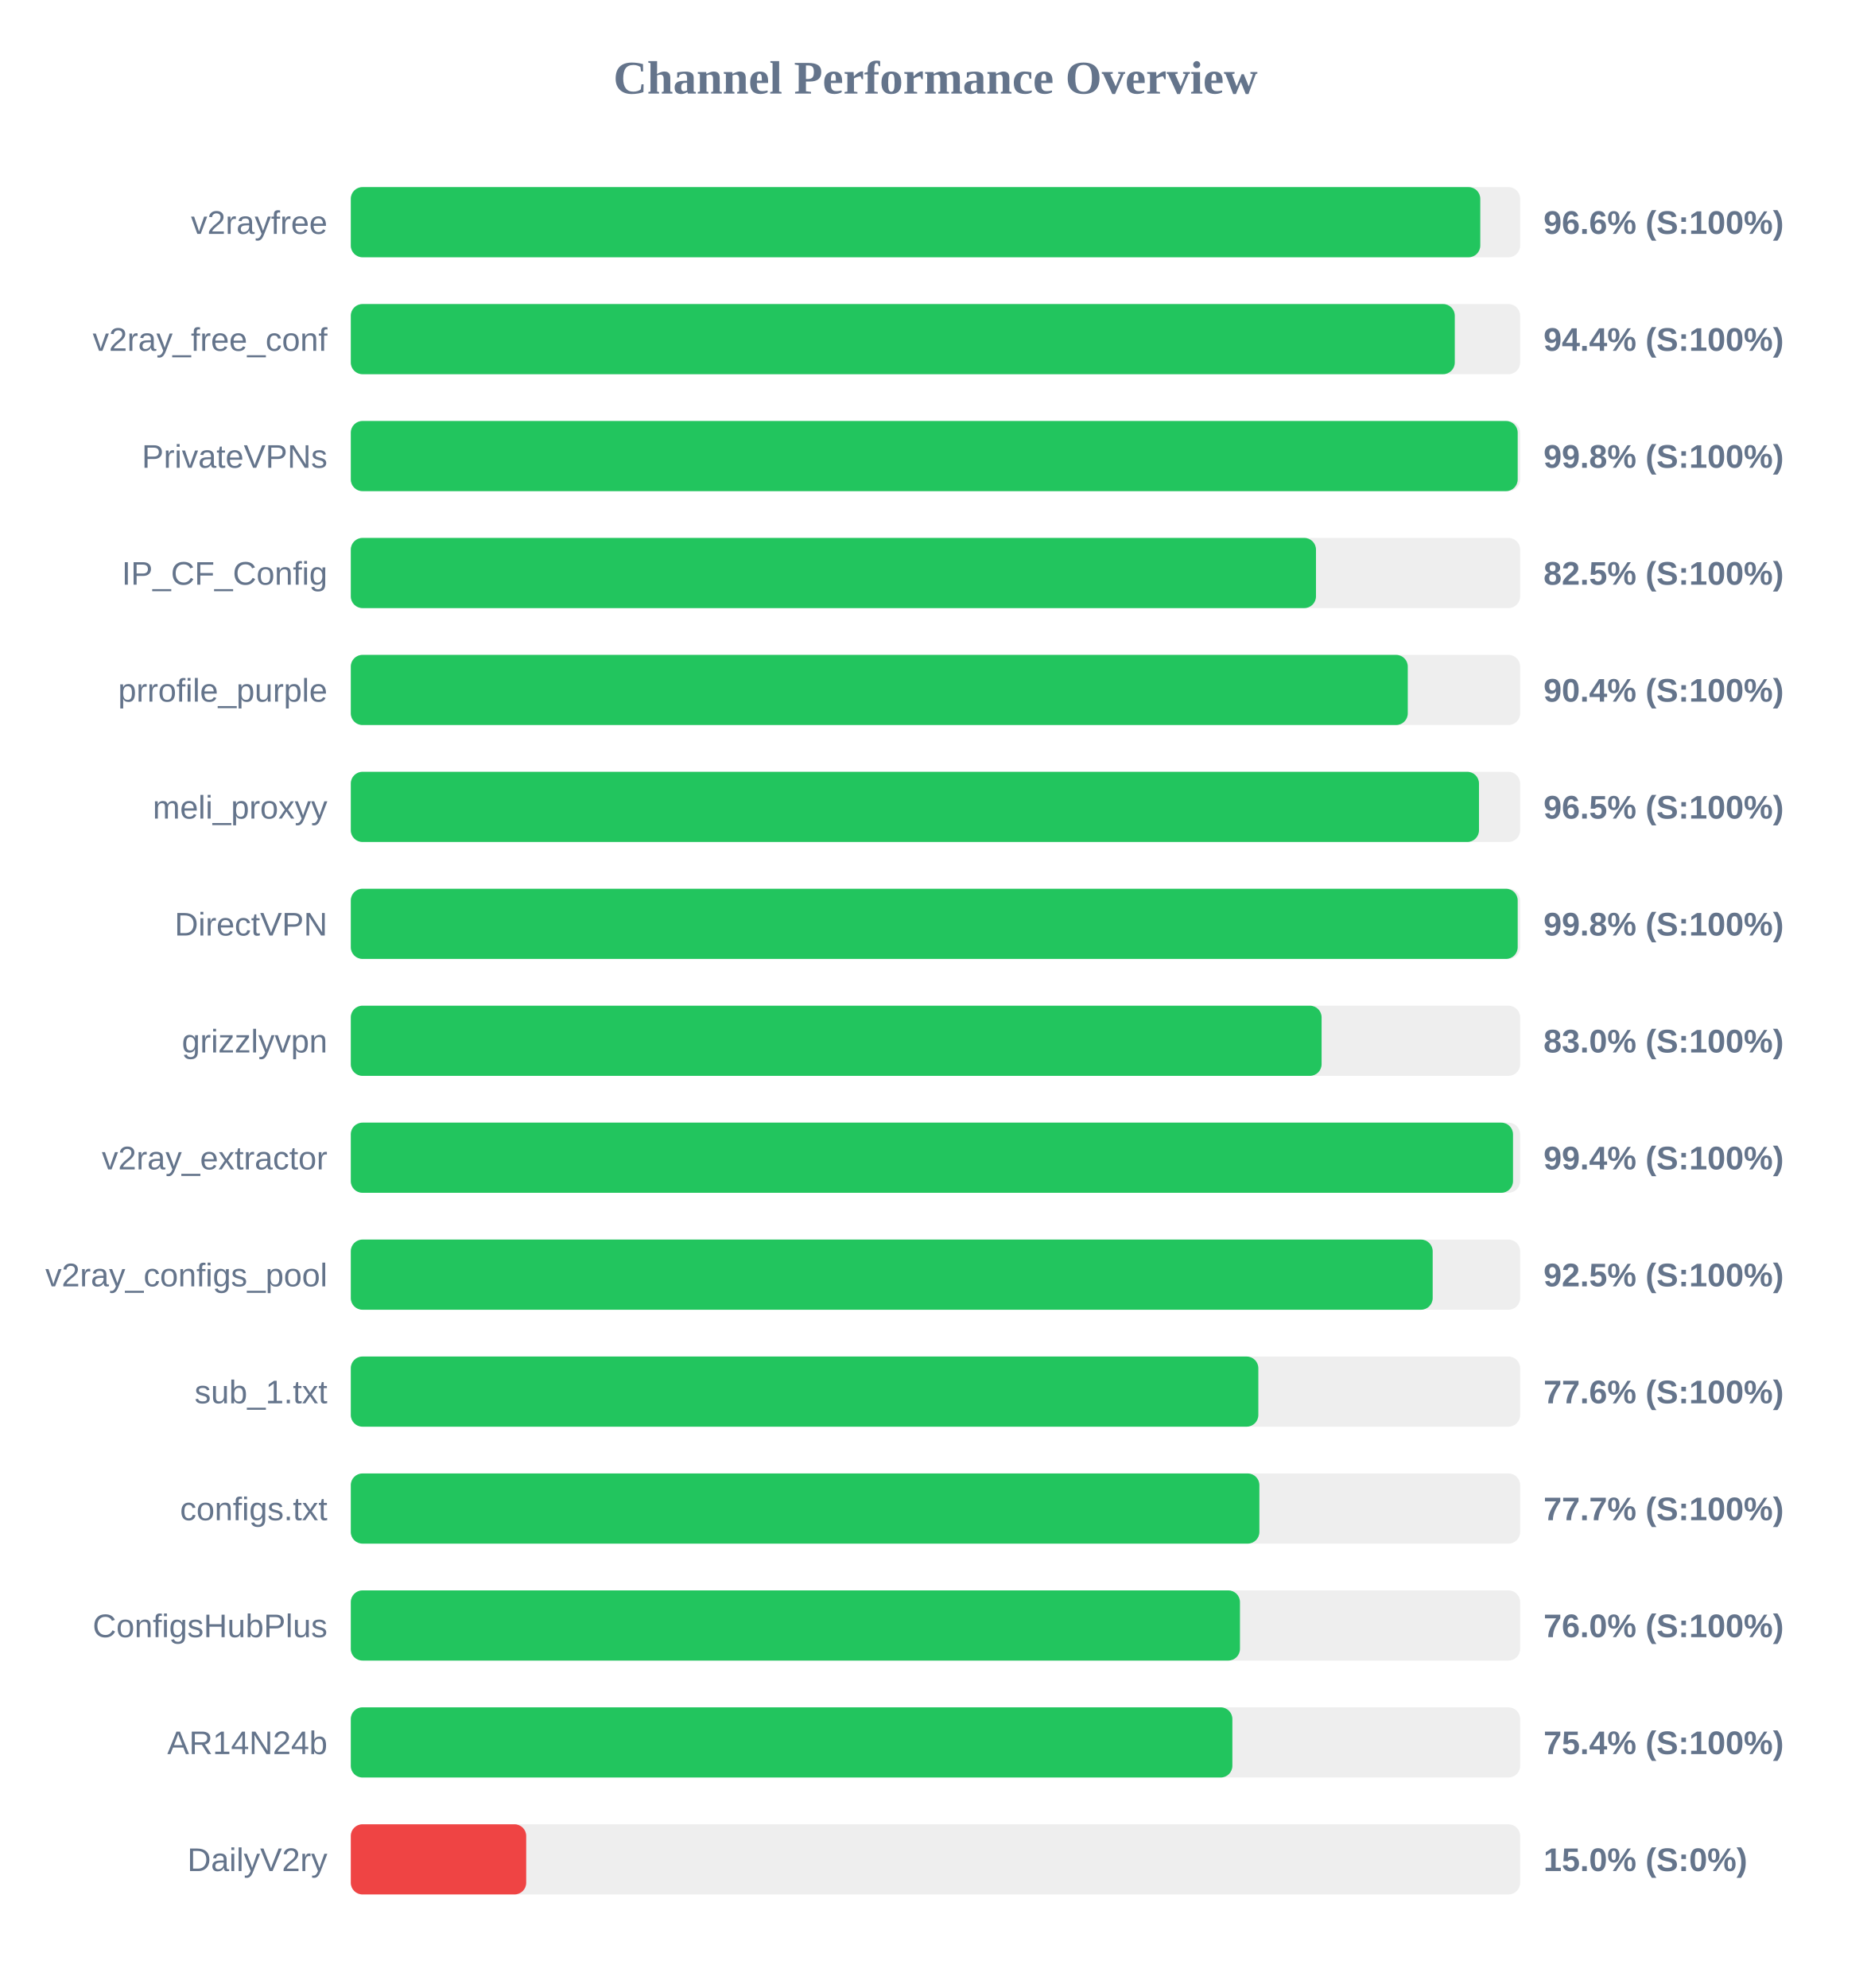
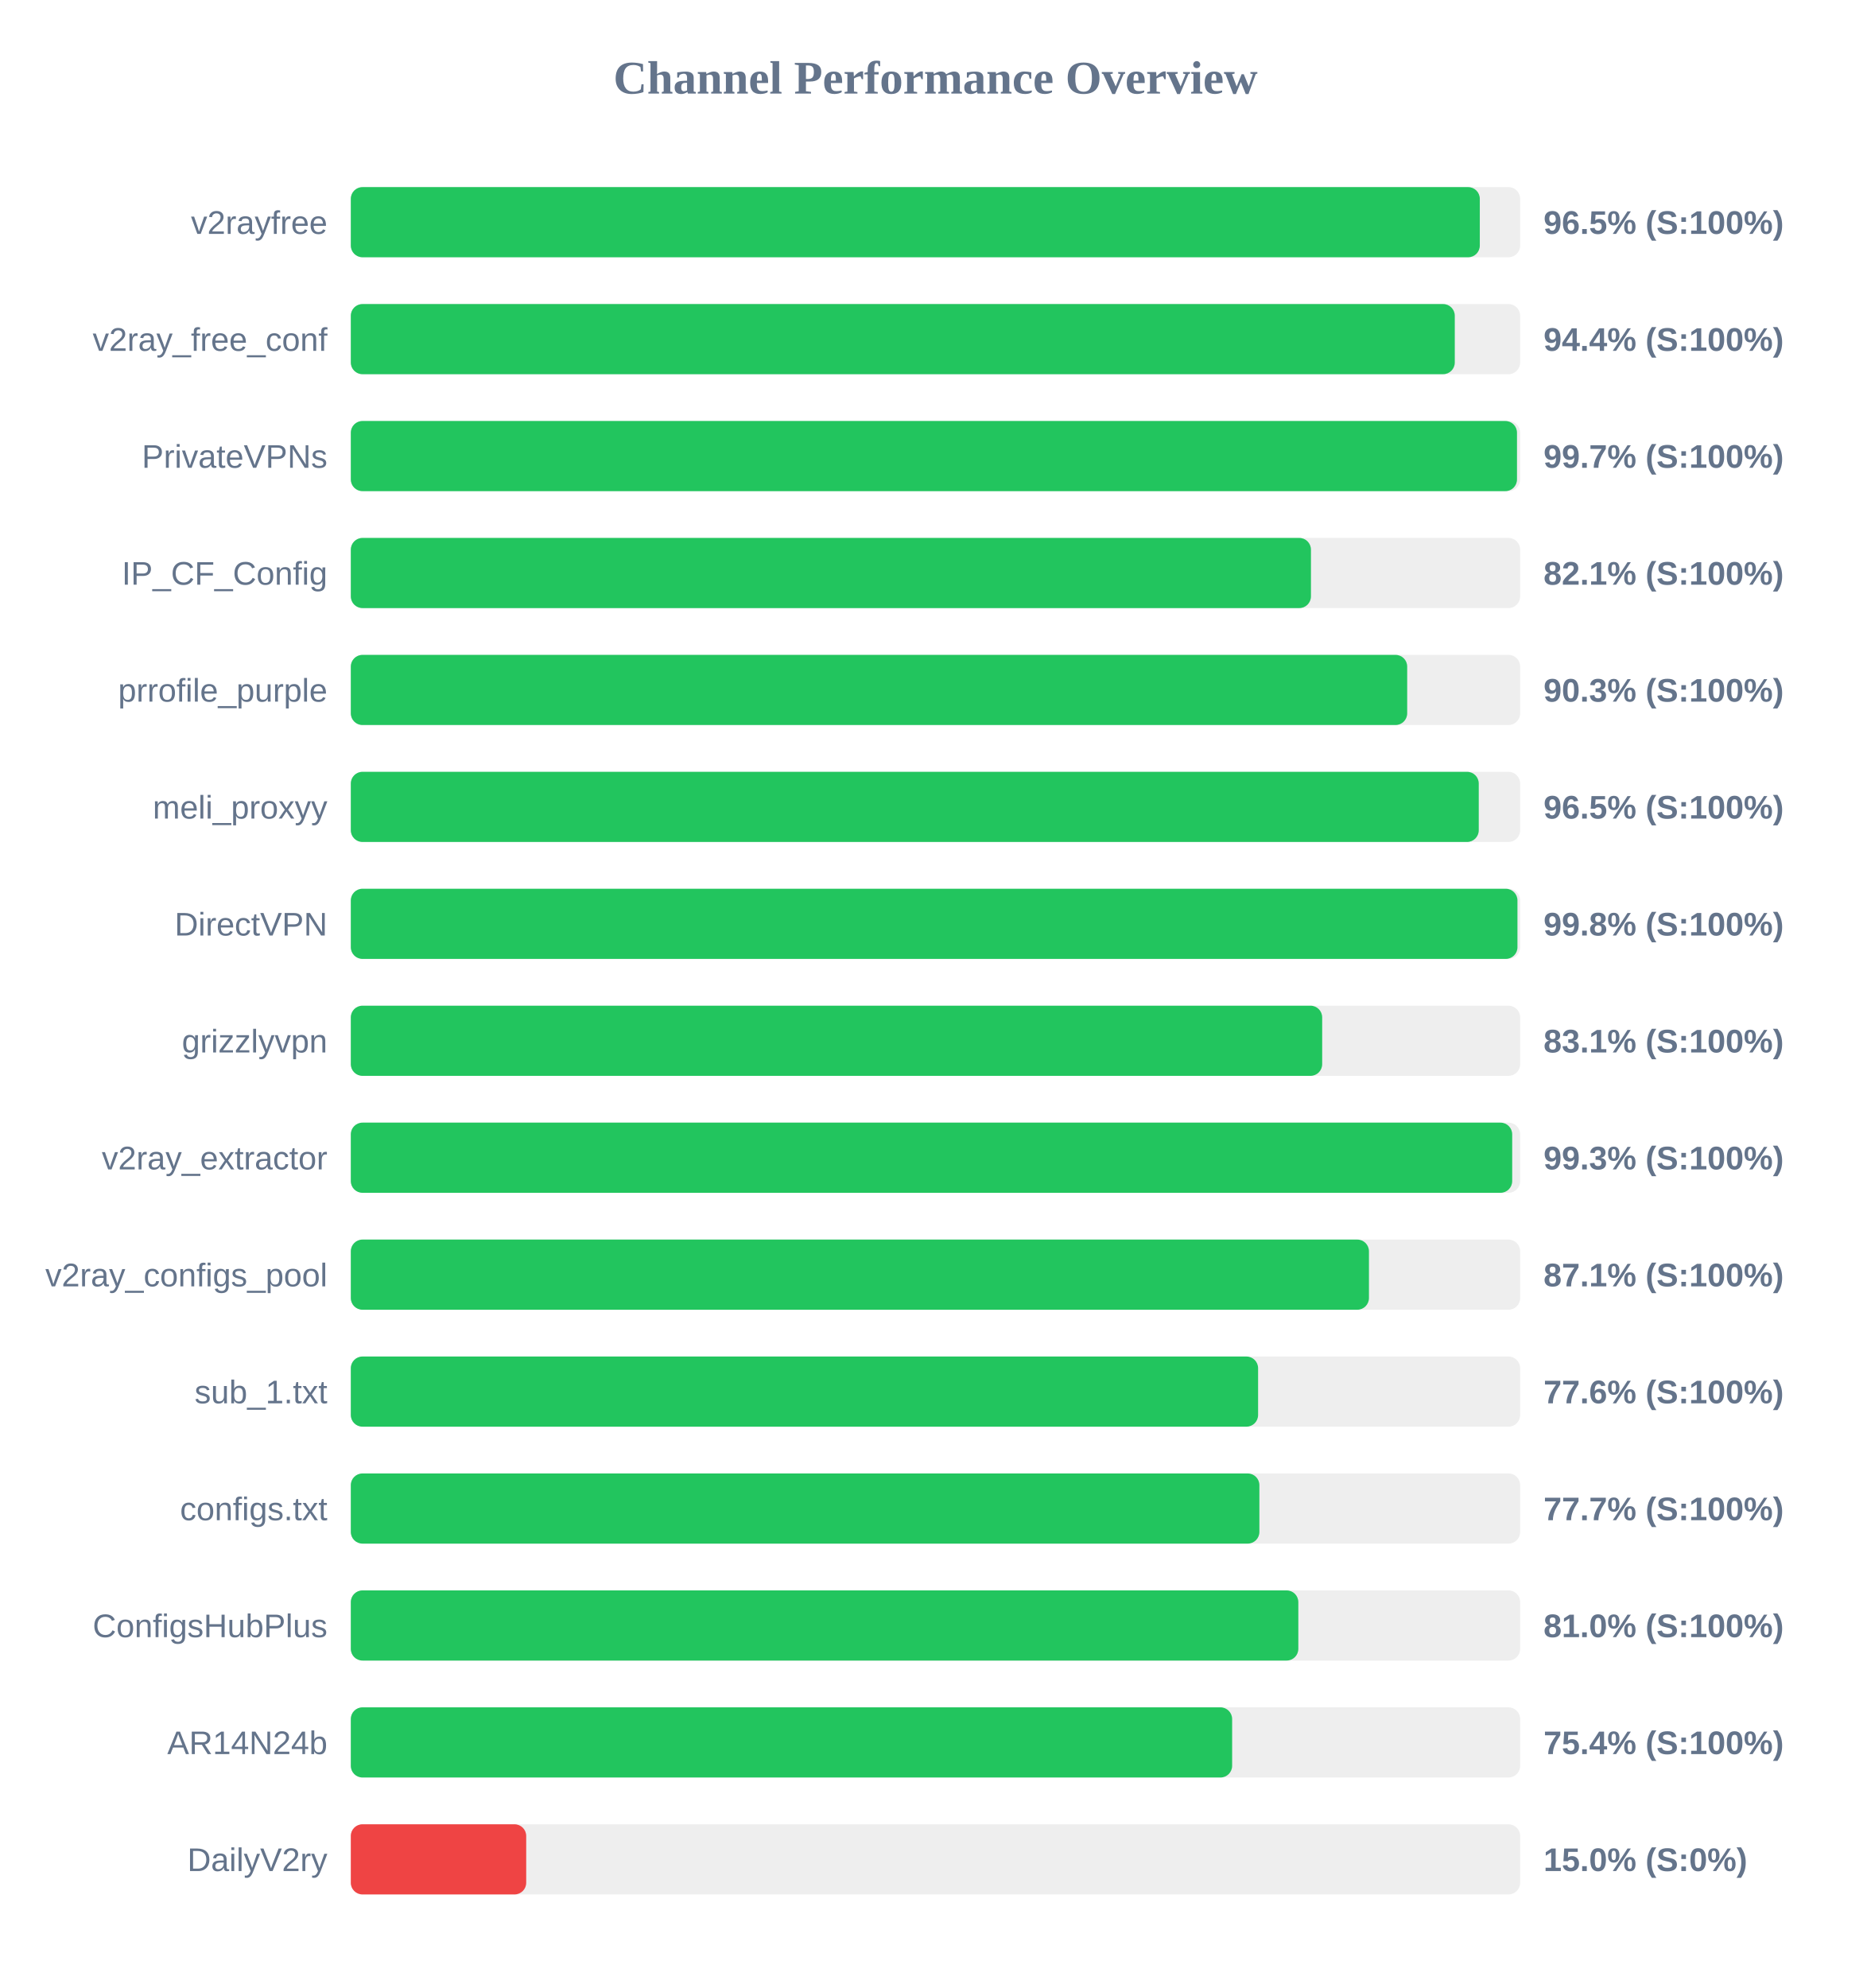
<svg xmlns="http://www.w3.org/2000/svg" width="800" height="850" version="1.1">
  <style>
        .row { font: 14px Arial; fill: #64748b; }
        .score { font: bold 14px Arial; fill: #64748b; }
    </style>
  <text x="400" y="40" text-anchor="middle" font-size="20px" font-weight="bold" fill="#64748b">Channel Performance Overview</text>
  <rect x="150" y="80" width="500" height="30" fill="#eee" rx="5" />
-   <rect x="150" y="80" width="482.95" height="30" fill="#22c55e" rx="5" />
+   <rect x="150" y="80" width="482.75" height="30" fill="#22c55e" rx="5" />
  <text x="140" y="100" text-anchor="end" class="row">v2rayfree</text>
-   <text x="660" y="100" text-anchor="start" class="score">96.6% (S:100%)</text>
+   <text x="660" y="100" text-anchor="start" class="score">96.5% (S:100%)</text>
  <rect x="150" y="130" width="500" height="30" fill="#eee" rx="5" />
  <rect x="150" y="130" width="472.05" height="30" fill="#22c55e" rx="5" />
  <text x="140" y="150" text-anchor="end" class="row">v2ray_free_conf</text>
  <text x="660" y="150" text-anchor="start" class="score">94.4% (S:100%)</text>
  <rect x="150" y="180" width="500" height="30" fill="#eee" rx="5" />
-   <rect x="150" y="180" width="498.95" height="30" fill="#22c55e" rx="5" />
+   <rect x="150" y="180" width="498.65" height="30" fill="#22c55e" rx="5" />
  <text x="140" y="200" text-anchor="end" class="row">PrivateVPNs</text>
-   <text x="660" y="200" text-anchor="start" class="score">99.8% (S:100%)</text>
+   <text x="660" y="200" text-anchor="start" class="score">99.7% (S:100%)</text>
  <rect x="150" y="230" width="500" height="30" fill="#eee" rx="5" />
-   <rect x="150" y="230" width="412.7" height="30" fill="#22c55e" rx="5" />
+   <rect x="150" y="230" width="410.55" height="30" fill="#22c55e" rx="5" />
  <text x="140" y="250" text-anchor="end" class="row">IP_CF_Config</text>
-   <text x="660" y="250" text-anchor="start" class="score">82.5% (S:100%)</text>
+   <text x="660" y="250" text-anchor="start" class="score">82.1% (S:100%)</text>
  <rect x="150" y="280" width="500" height="30" fill="#eee" rx="5" />
-   <rect x="150" y="280" width="451.95" height="30" fill="#22c55e" rx="5" />
+   <rect x="150" y="280" width="451.7" height="30" fill="#22c55e" rx="5" />
  <text x="140" y="300" text-anchor="end" class="row">prrofile_purple</text>
-   <text x="660" y="300" text-anchor="start" class="score">90.4% (S:100%)</text>
+   <text x="660" y="300" text-anchor="start" class="score">90.3% (S:100%)</text>
  <rect x="150" y="330" width="500" height="30" fill="#eee" rx="5" />
-   <rect x="150" y="330" width="482.4" height="30" fill="#22c55e" rx="5" />
+   <rect x="150" y="330" width="482.3" height="30" fill="#22c55e" rx="5" />
  <text x="140" y="350" text-anchor="end" class="row">meli_proxyy</text>
  <text x="660" y="350" text-anchor="start" class="score">96.5% (S:100%)</text>
  <rect x="150" y="380" width="500" height="30" fill="#eee" rx="5" />
-   <rect x="150" y="380" width="498.95" height="30" fill="#22c55e" rx="5" />
+   <rect x="150" y="380" width="498.85" height="30" fill="#22c55e" rx="5" />
  <text x="140" y="400" text-anchor="end" class="row">DirectVPN</text>
  <text x="660" y="400" text-anchor="start" class="score">99.8% (S:100%)</text>
  <rect x="150" y="430" width="500" height="30" fill="#eee" rx="5" />
-   <rect x="150" y="430" width="415.1" height="30" fill="#22c55e" rx="5" />
+   <rect x="150" y="430" width="415.35" height="30" fill="#22c55e" rx="5" />
  <text x="140" y="450" text-anchor="end" class="row">grizzlyvpn</text>
-   <text x="660" y="450" text-anchor="start" class="score">83.0% (S:100%)</text>
+   <text x="660" y="450" text-anchor="start" class="score">83.1% (S:100%)</text>
  <rect x="150" y="480" width="500" height="30" fill="#eee" rx="5" />
-   <rect x="150" y="480" width="496.95" height="30" fill="#22c55e" rx="5" />
+   <rect x="150" y="480" width="496.6" height="30" fill="#22c55e" rx="5" />
  <text x="140" y="500" text-anchor="end" class="row">v2ray_extractor</text>
-   <text x="660" y="500" text-anchor="start" class="score">99.4% (S:100%)</text>
+   <text x="660" y="500" text-anchor="start" class="score">99.3% (S:100%)</text>
  <rect x="150" y="530" width="500" height="30" fill="#eee" rx="5" />
-   <rect x="150" y="530" width="462.6" height="30" fill="#22c55e" rx="5" />
+   <rect x="150" y="530" width="435.35" height="30" fill="#22c55e" rx="5" />
  <text x="140" y="550" text-anchor="end" class="row">v2ray_configs_pool</text>
-   <text x="660" y="550" text-anchor="start" class="score">92.5% (S:100%)</text>
+   <text x="660" y="550" text-anchor="start" class="score">87.1% (S:100%)</text>
  <rect x="150" y="580" width="500" height="30" fill="#eee" rx="5" />
-   <rect x="150" y="580" width="388.05" height="30" fill="#22c55e" rx="5" />
+   <rect x="150" y="580" width="387.95" height="30" fill="#22c55e" rx="5" />
  <text x="140" y="600" text-anchor="end" class="row">sub_1.txt</text>
  <text x="660" y="600" text-anchor="start" class="score">77.6% (S:100%)</text>
  <rect x="150" y="630" width="500" height="30" fill="#eee" rx="5" />
  <rect x="150" y="630" width="388.5" height="30" fill="#22c55e" rx="5" />
  <text x="140" y="650" text-anchor="end" class="row">configs.txt</text>
  <text x="660" y="650" text-anchor="start" class="score">77.7% (S:100%)</text>
  <rect x="150" y="680" width="500" height="30" fill="#eee" rx="5" />
-   <rect x="150" y="680" width="380.2" height="30" fill="#22c55e" rx="5" />
+   <rect x="150" y="680" width="405.15" height="30" fill="#22c55e" rx="5" />
  <text x="140" y="700" text-anchor="end" class="row">ConfigsHubPlus</text>
-   <text x="660" y="700" text-anchor="start" class="score">76.0% (S:100%)</text>
+   <text x="660" y="700" text-anchor="start" class="score">81.0% (S:100%)</text>
  <rect x="150" y="730" width="500" height="30" fill="#eee" rx="5" />
-   <rect x="150" y="730" width="376.95" height="30" fill="#22c55e" rx="5" />
+   <rect x="150" y="730" width="376.85" height="30" fill="#22c55e" rx="5" />
  <text x="140" y="750" text-anchor="end" class="row">AR14N24b</text>
  <text x="660" y="750" text-anchor="start" class="score">75.4% (S:100%)</text>
  <rect x="150" y="780" width="500" height="30" fill="#eee" rx="5" />
  <rect x="150" y="780" width="75.0" height="30" fill="#ef4444" rx="5" />
  <text x="140" y="800" text-anchor="end" class="row">DailyV2ry</text>
  <text x="660" y="800" text-anchor="start" class="score">15.0% (S:0%)</text>
</svg>
